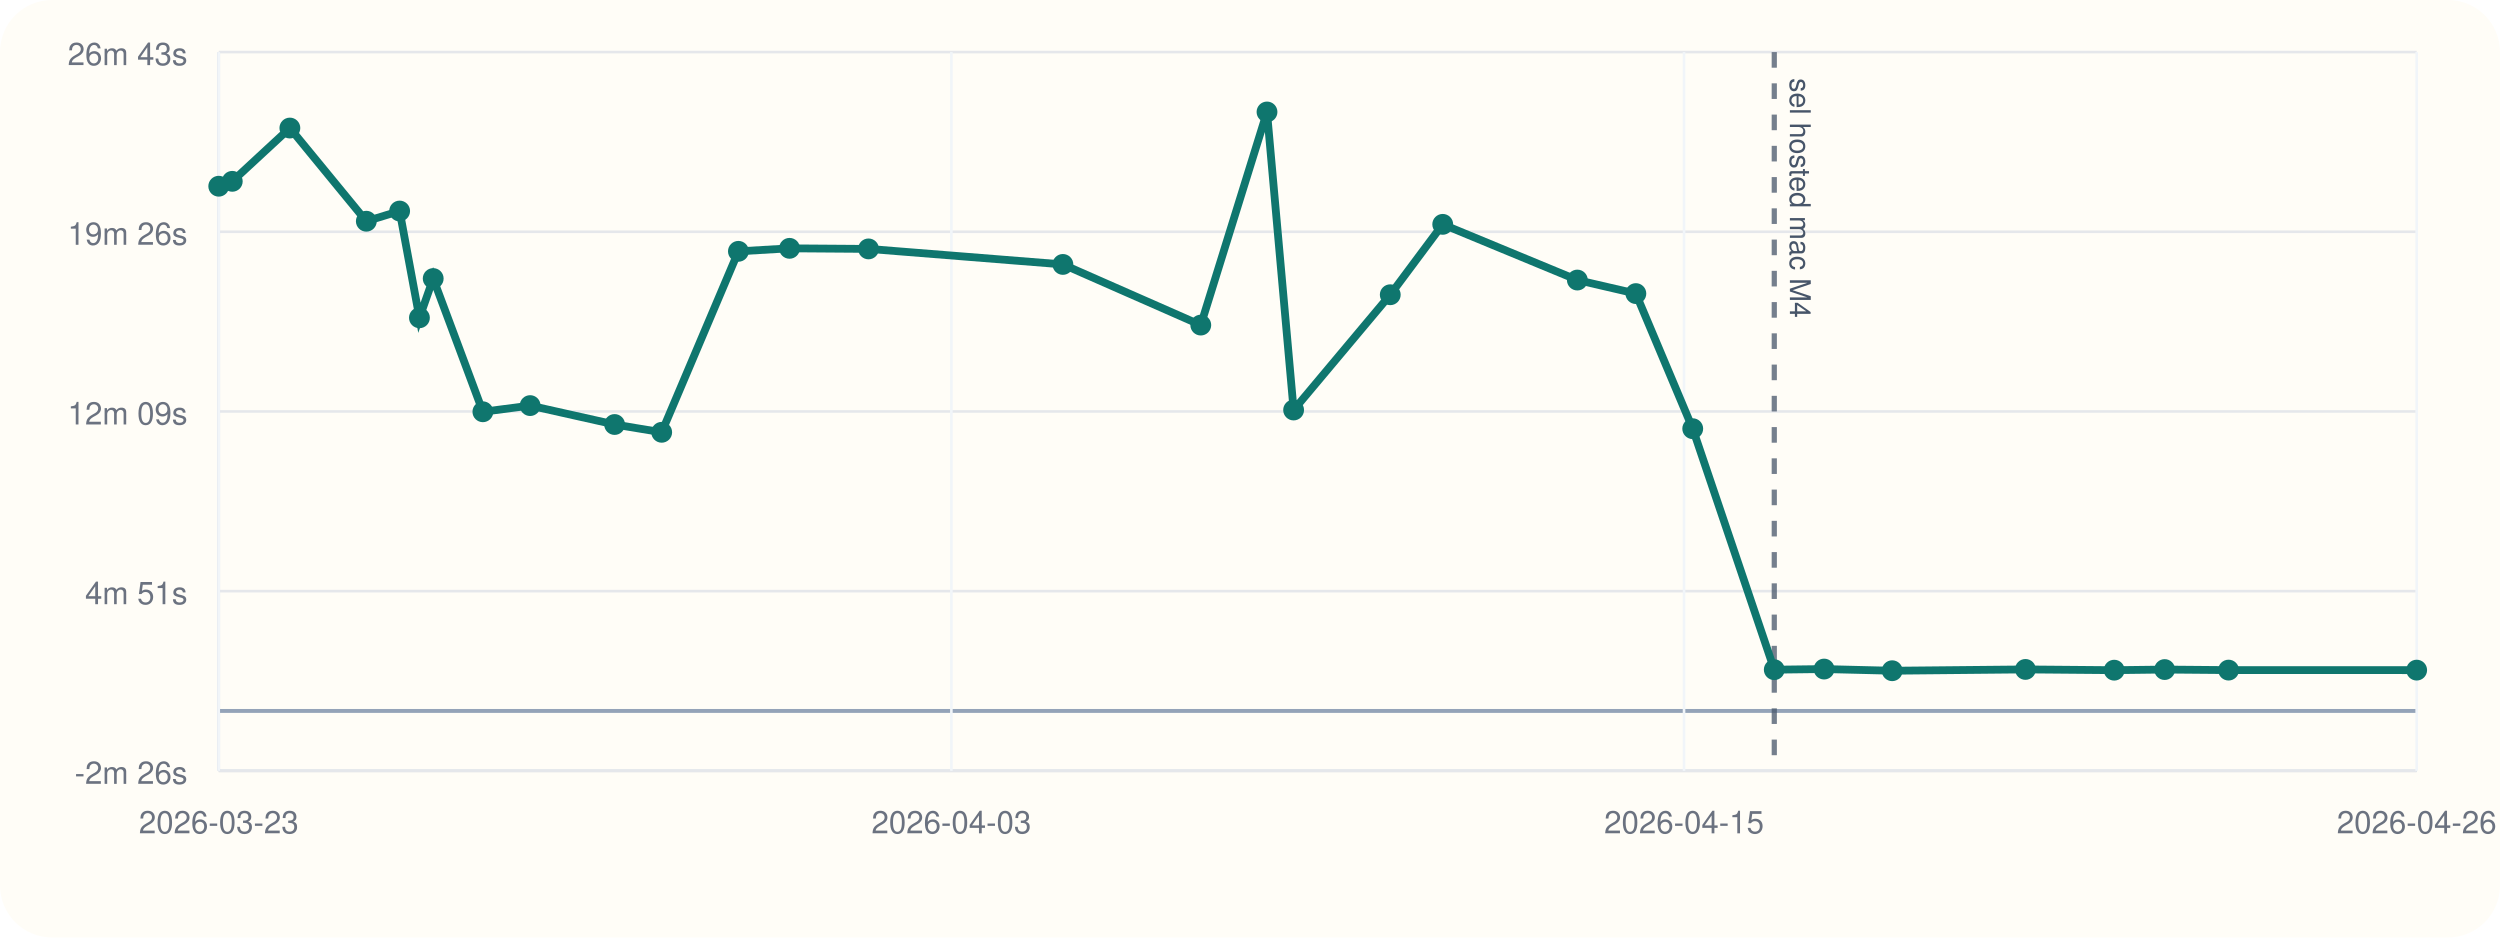
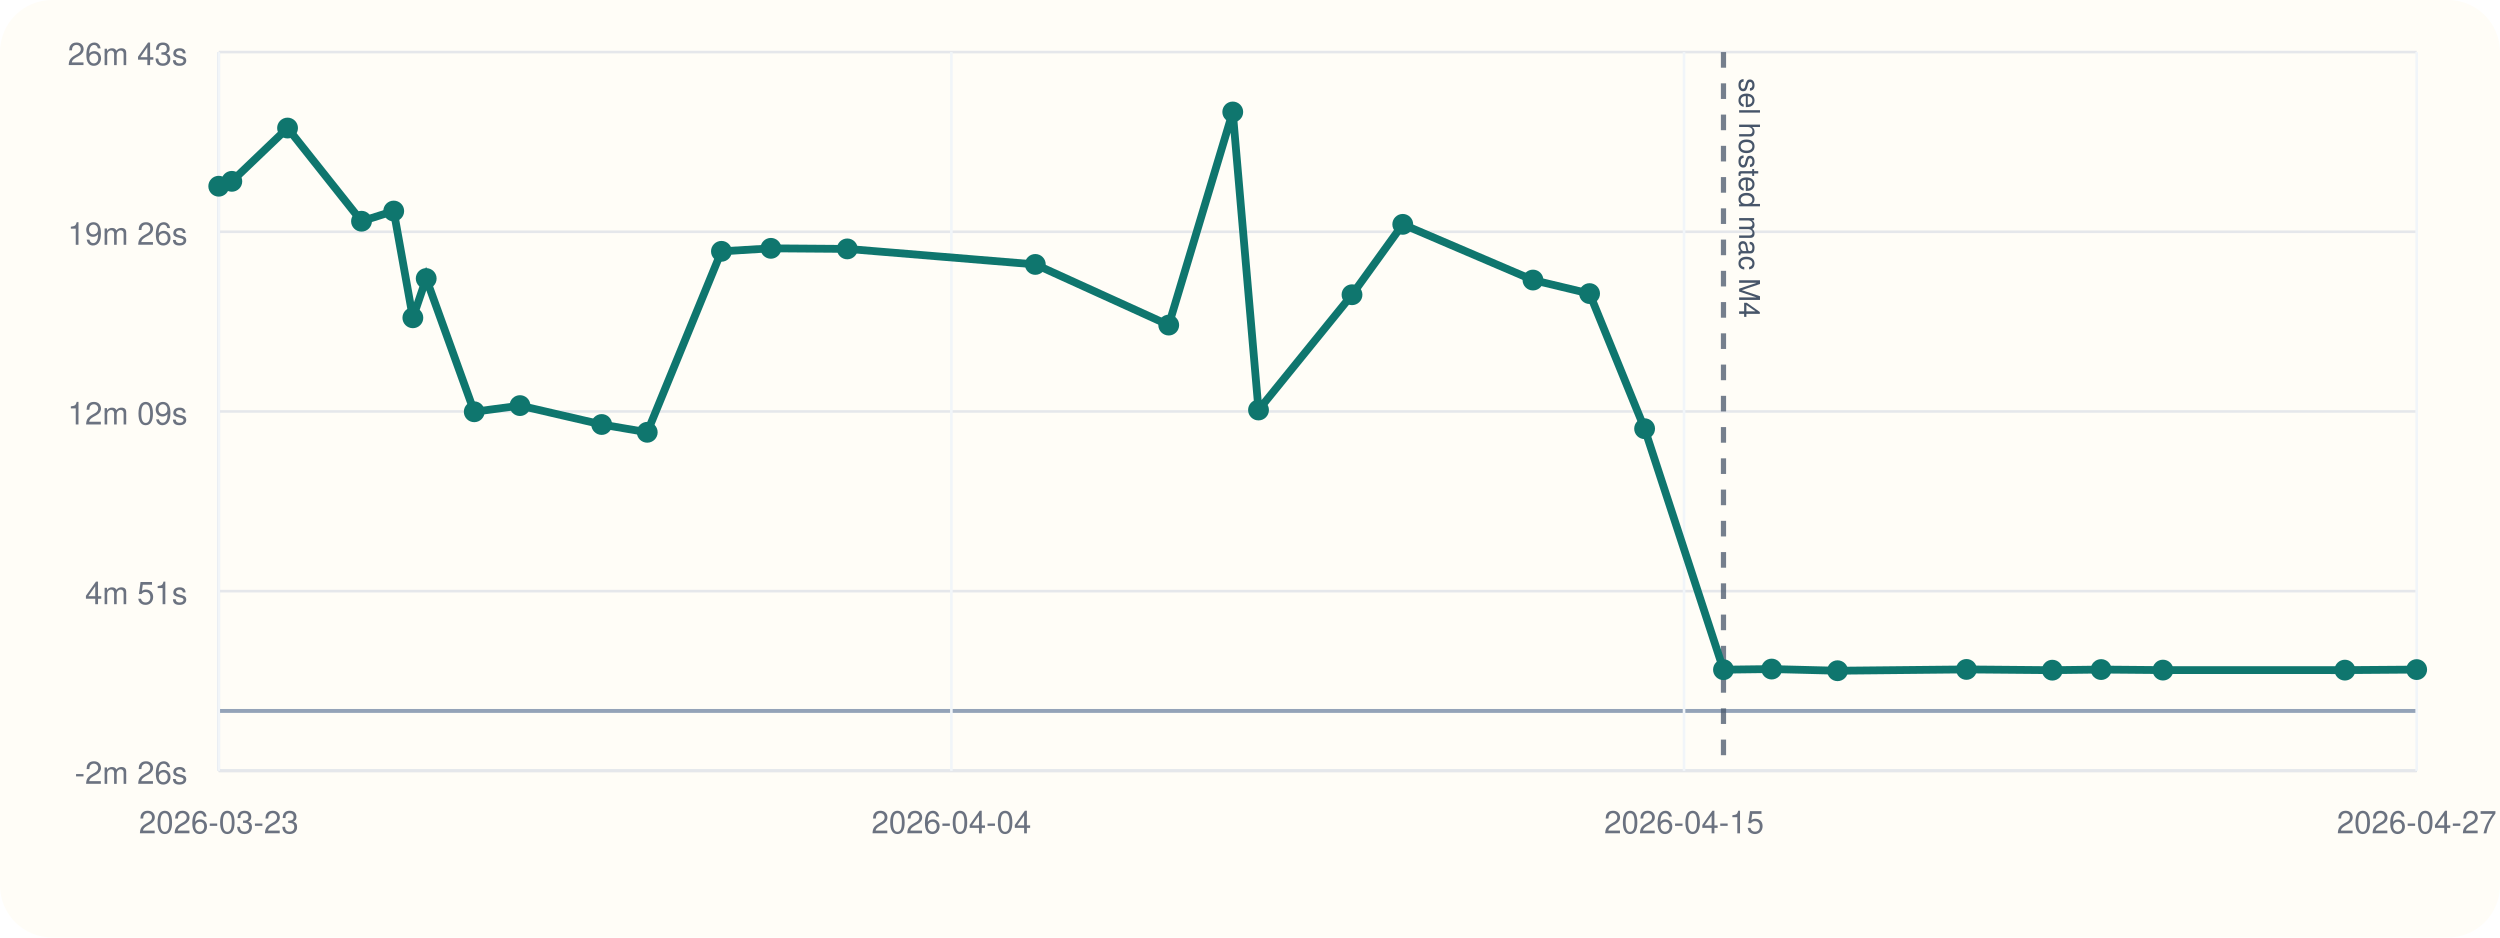
<svg xmlns="http://www.w3.org/2000/svg" viewBox="0 0 960 360">
  <rect width="960" height="360" rx="20" fill="#fffdf7" />
  <line x1="84" y1="296" x2="928" y2="296" stroke="#cbd5e1" stroke-width="1" />
  <line x1="84" y1="20" x2="84" y2="296" stroke="#cbd5e1" stroke-width="1" />
  <line x1="84" y1="273.00" x2="928" y2="273.00" stroke="#94a3b8" stroke-width="1.5" />
  <line x1="84" y1="296.00" x2="928" y2="296.00" stroke="#e5e7eb" stroke-width="1" />
  <text x="72" y="301.00" text-anchor="end" font-size="12" font-family="Helvetica, Arial, sans-serif" fill="#6b7280">-2m 26s</text>
  <line x1="84" y1="227.00" x2="928" y2="227.00" stroke="#e5e7eb" stroke-width="1" />
  <text x="72" y="232.00" text-anchor="end" font-size="12" font-family="Helvetica, Arial, sans-serif" fill="#6b7280">4m 51s</text>
  <line x1="84" y1="158.00" x2="928" y2="158.00" stroke="#e5e7eb" stroke-width="1" />
  <text x="72" y="163.00" text-anchor="end" font-size="12" font-family="Helvetica, Arial, sans-serif" fill="#6b7280">12m 09s</text>
  <line x1="84" y1="89.00" x2="928" y2="89.00" stroke="#e5e7eb" stroke-width="1" />
  <text x="72" y="94.00" text-anchor="end" font-size="12" font-family="Helvetica, Arial, sans-serif" fill="#6b7280">19m 26s</text>
  <line x1="84" y1="20.00" x2="928" y2="20.00" stroke="#e5e7eb" stroke-width="1" />
  <text x="72" y="25.00" text-anchor="end" font-size="12" font-family="Helvetica, Arial, sans-serif" fill="#6b7280">26m 43s</text>
  <line x1="84.00" y1="20" x2="84.00" y2="296" stroke="#f1f5f9" stroke-width="1" />
  <text x="84.00" y="320" text-anchor="middle" font-size="12" font-family="Helvetica, Arial, sans-serif" fill="#6b7280">2026-03-23</text>
  <line x1="365.33" y1="20" x2="365.33" y2="296" stroke="#f1f5f9" stroke-width="1" />
-   <text x="365.33" y="320" text-anchor="middle" font-size="12" font-family="Helvetica, Arial, sans-serif" fill="#6b7280">2026-04-03</text>
+   <text x="365.33" y="320" text-anchor="middle" font-size="12" font-family="Helvetica, Arial, sans-serif" fill="#6b7280">2026-04-04</text>
  <line x1="646.67" y1="20" x2="646.67" y2="296" stroke="#f1f5f9" stroke-width="1" />
  <text x="646.67" y="320" text-anchor="middle" font-size="12" font-family="Helvetica, Arial, sans-serif" fill="#6b7280">2026-04-15</text>
  <line x1="928.00" y1="20" x2="928.00" y2="296" stroke="#f1f5f9" stroke-width="1" />
-   <text x="928.00" y="320" text-anchor="middle" font-size="12" font-family="Helvetica, Arial, sans-serif" fill="#6b7280">2026-04-26</text>
-   <line x1="681.32" y1="20" x2="681.32" y2="296" stroke="#475569" stroke-width="2" stroke-dasharray="6 6" opacity="0.75" />
-   <text x="687.32" y="30" transform="rotate(90 687.32 30)" font-size="11" font-family="Helvetica, Arial, sans-serif" fill="#475569">sel hosted mac M4</text>
-   <polyline fill="none" stroke="#0f766e" stroke-width="3" points="84.00,71.51 89.19,69.63 111.31,49.17 140.67,84.95 153.46,81.04 161.06,122.03 166.35,106.96 185.43,158.12 203.57,155.75 236.01,163.01 254.09,166.00 283.55,96.51 303.18,95.36 333.51,95.58 408.15,101.54 461.10,124.83 486.53,43.00 496.75,157.44 533.86,113.18 554.01,86.15 605.70,107.54 628.17,112.74 650.01,164.62 681.32,257.16 700.45,256.92 726.60,257.56 777.77,257.06 811.86,257.35 831.23,257.11 855.77,257.32 928.00,257.33" />
+   <text x="928.00" y="320" text-anchor="middle" font-size="12" font-family="Helvetica, Arial, sans-serif" fill="#6b7280">2026-04-27</text>
+   <line x1="661.82" y1="20" x2="661.82" y2="296" stroke="#475569" stroke-width="2" stroke-dasharray="6 6" opacity="0.75" />
+   <text x="667.82" y="30" transform="rotate(90 667.82 30)" font-size="11" font-family="Helvetica, Arial, sans-serif" fill="#475569">sel hosted mac M4</text>
+   <polyline fill="none" stroke="#0f766e" stroke-width="3" points="84.00,71.51 89.02,69.63 110.42,49.17 138.82,84.95 151.19,81.04 158.54,122.03 163.66,106.96 182.11,158.12 199.67,155.75 231.05,163.01 248.54,166.00 277.03,96.51 296.02,95.36 325.36,95.58 397.56,101.54 448.79,124.83 473.38,43.00 483.27,157.44 519.17,113.18 538.66,86.15 588.66,107.54 610.40,112.74 631.53,164.62 661.82,257.16 680.32,256.92 705.62,257.56 755.12,257.06 788.09,257.35 806.83,257.11 830.57,257.32 900.44,257.33 928.00,257.12" />
  <circle cx="84.00" cy="71.51" r="4" fill="#0f766e" />
-   <circle cx="89.19" cy="69.63" r="4" fill="#0f766e" />
-   <circle cx="111.31" cy="49.17" r="4" fill="#0f766e" />
-   <circle cx="140.67" cy="84.95" r="4" fill="#0f766e" />
-   <circle cx="153.46" cy="81.04" r="4" fill="#0f766e" />
-   <circle cx="161.06" cy="122.03" r="4" fill="#0f766e" />
-   <circle cx="166.35" cy="106.96" r="4" fill="#0f766e" />
-   <circle cx="185.43" cy="158.12" r="4" fill="#0f766e" />
-   <circle cx="203.57" cy="155.75" r="4" fill="#0f766e" />
-   <circle cx="236.01" cy="163.01" r="4" fill="#0f766e" />
-   <circle cx="254.09" cy="166.00" r="4" fill="#0f766e" />
-   <circle cx="283.55" cy="96.51" r="4" fill="#0f766e" />
-   <circle cx="303.18" cy="95.36" r="4" fill="#0f766e" />
-   <circle cx="333.51" cy="95.58" r="4" fill="#0f766e" />
-   <circle cx="408.15" cy="101.54" r="4" fill="#0f766e" />
-   <circle cx="461.10" cy="124.83" r="4" fill="#0f766e" />
-   <circle cx="486.53" cy="43.00" r="4" fill="#0f766e" />
-   <circle cx="496.75" cy="157.44" r="4" fill="#0f766e" />
-   <circle cx="533.86" cy="113.18" r="4" fill="#0f766e" />
-   <circle cx="554.01" cy="86.15" r="4" fill="#0f766e" />
-   <circle cx="605.70" cy="107.54" r="4" fill="#0f766e" />
-   <circle cx="628.17" cy="112.74" r="4" fill="#0f766e" />
-   <circle cx="650.01" cy="164.62" r="4" fill="#0f766e" />
-   <circle cx="681.32" cy="257.16" r="4" fill="#0f766e" />
-   <circle cx="700.45" cy="256.92" r="4" fill="#0f766e" />
-   <circle cx="726.60" cy="257.56" r="4" fill="#0f766e" />
-   <circle cx="777.77" cy="257.06" r="4" fill="#0f766e" />
-   <circle cx="811.86" cy="257.35" r="4" fill="#0f766e" />
-   <circle cx="831.23" cy="257.11" r="4" fill="#0f766e" />
-   <circle cx="855.77" cy="257.32" r="4" fill="#0f766e" />
-   <circle cx="928.00" cy="257.33" r="4" fill="#0f766e" />
+   <circle cx="89.02" cy="69.63" r="4" fill="#0f766e" />
+   <circle cx="110.42" cy="49.17" r="4" fill="#0f766e" />
+   <circle cx="138.82" cy="84.95" r="4" fill="#0f766e" />
+   <circle cx="151.19" cy="81.04" r="4" fill="#0f766e" />
+   <circle cx="158.54" cy="122.03" r="4" fill="#0f766e" />
+   <circle cx="163.66" cy="106.96" r="4" fill="#0f766e" />
+   <circle cx="182.11" cy="158.12" r="4" fill="#0f766e" />
+   <circle cx="199.67" cy="155.75" r="4" fill="#0f766e" />
+   <circle cx="231.05" cy="163.01" r="4" fill="#0f766e" />
+   <circle cx="248.54" cy="166.00" r="4" fill="#0f766e" />
+   <circle cx="277.03" cy="96.51" r="4" fill="#0f766e" />
+   <circle cx="296.02" cy="95.36" r="4" fill="#0f766e" />
+   <circle cx="325.36" cy="95.58" r="4" fill="#0f766e" />
+   <circle cx="397.56" cy="101.54" r="4" fill="#0f766e" />
+   <circle cx="448.79" cy="124.83" r="4" fill="#0f766e" />
+   <circle cx="473.38" cy="43.00" r="4" fill="#0f766e" />
+   <circle cx="483.27" cy="157.44" r="4" fill="#0f766e" />
+   <circle cx="519.17" cy="113.18" r="4" fill="#0f766e" />
+   <circle cx="538.66" cy="86.15" r="4" fill="#0f766e" />
+   <circle cx="588.66" cy="107.54" r="4" fill="#0f766e" />
+   <circle cx="610.40" cy="112.74" r="4" fill="#0f766e" />
+   <circle cx="631.53" cy="164.62" r="4" fill="#0f766e" />
+   <circle cx="661.82" cy="257.16" r="4" fill="#0f766e" />
+   <circle cx="680.32" cy="256.92" r="4" fill="#0f766e" />
+   <circle cx="705.62" cy="257.56" r="4" fill="#0f766e" />
+   <circle cx="755.12" cy="257.06" r="4" fill="#0f766e" />
+   <circle cx="788.09" cy="257.35" r="4" fill="#0f766e" />
+   <circle cx="806.83" cy="257.11" r="4" fill="#0f766e" />
+   <circle cx="830.57" cy="257.32" r="4" fill="#0f766e" />
+   <circle cx="900.44" cy="257.33" r="4" fill="#0f766e" />
+   <circle cx="928.00" cy="257.12" r="4" fill="#0f766e" />
</svg>
